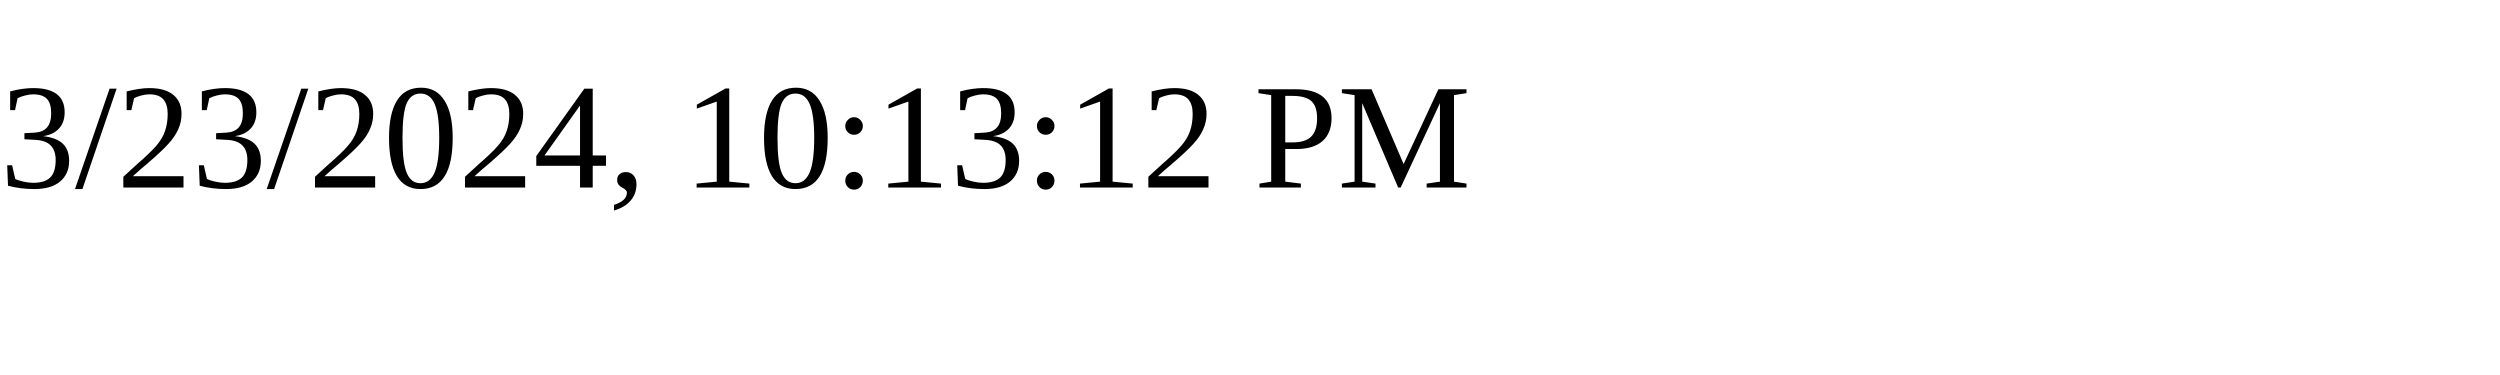
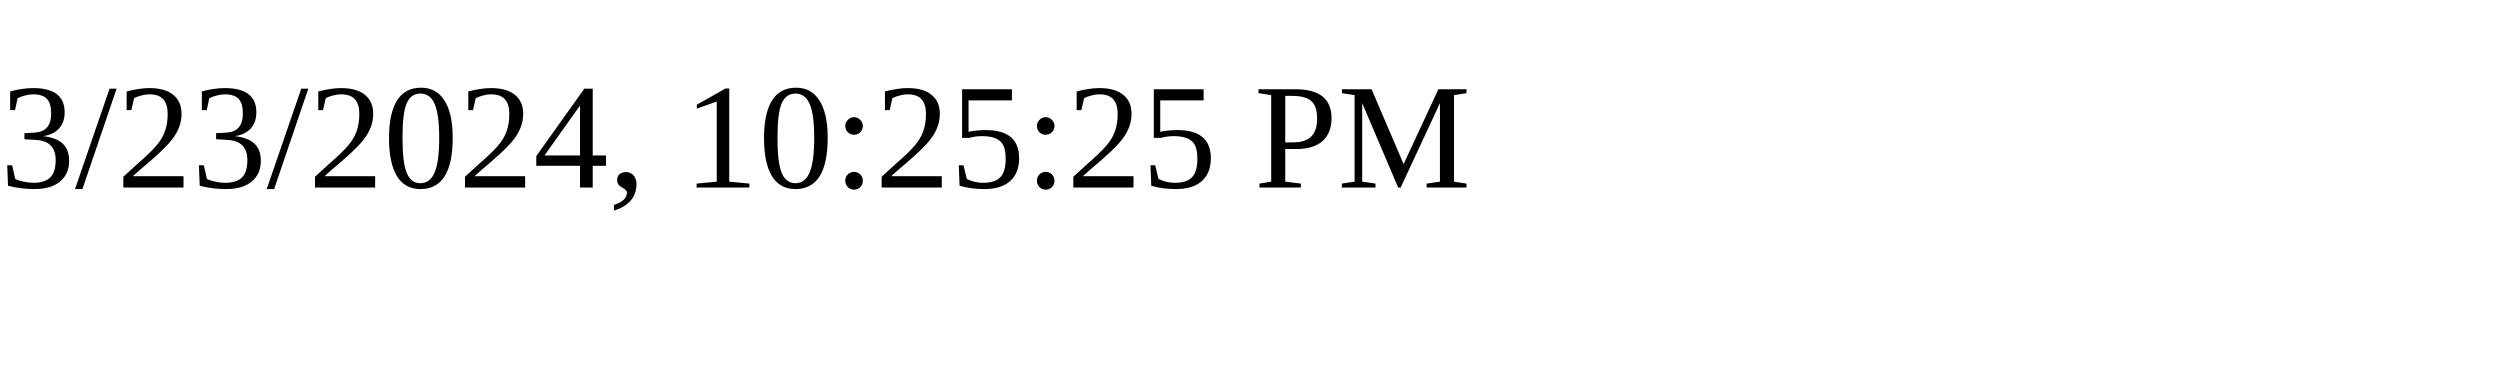
<svg xmlns="http://www.w3.org/2000/svg" height="30" width="200">
-   <text x="0" y="15">3/23/2024, 10:13:12 PM</text>
+   <text x="0" y="15">3/23/2024, 10:25:25 PM</text>
</svg>
